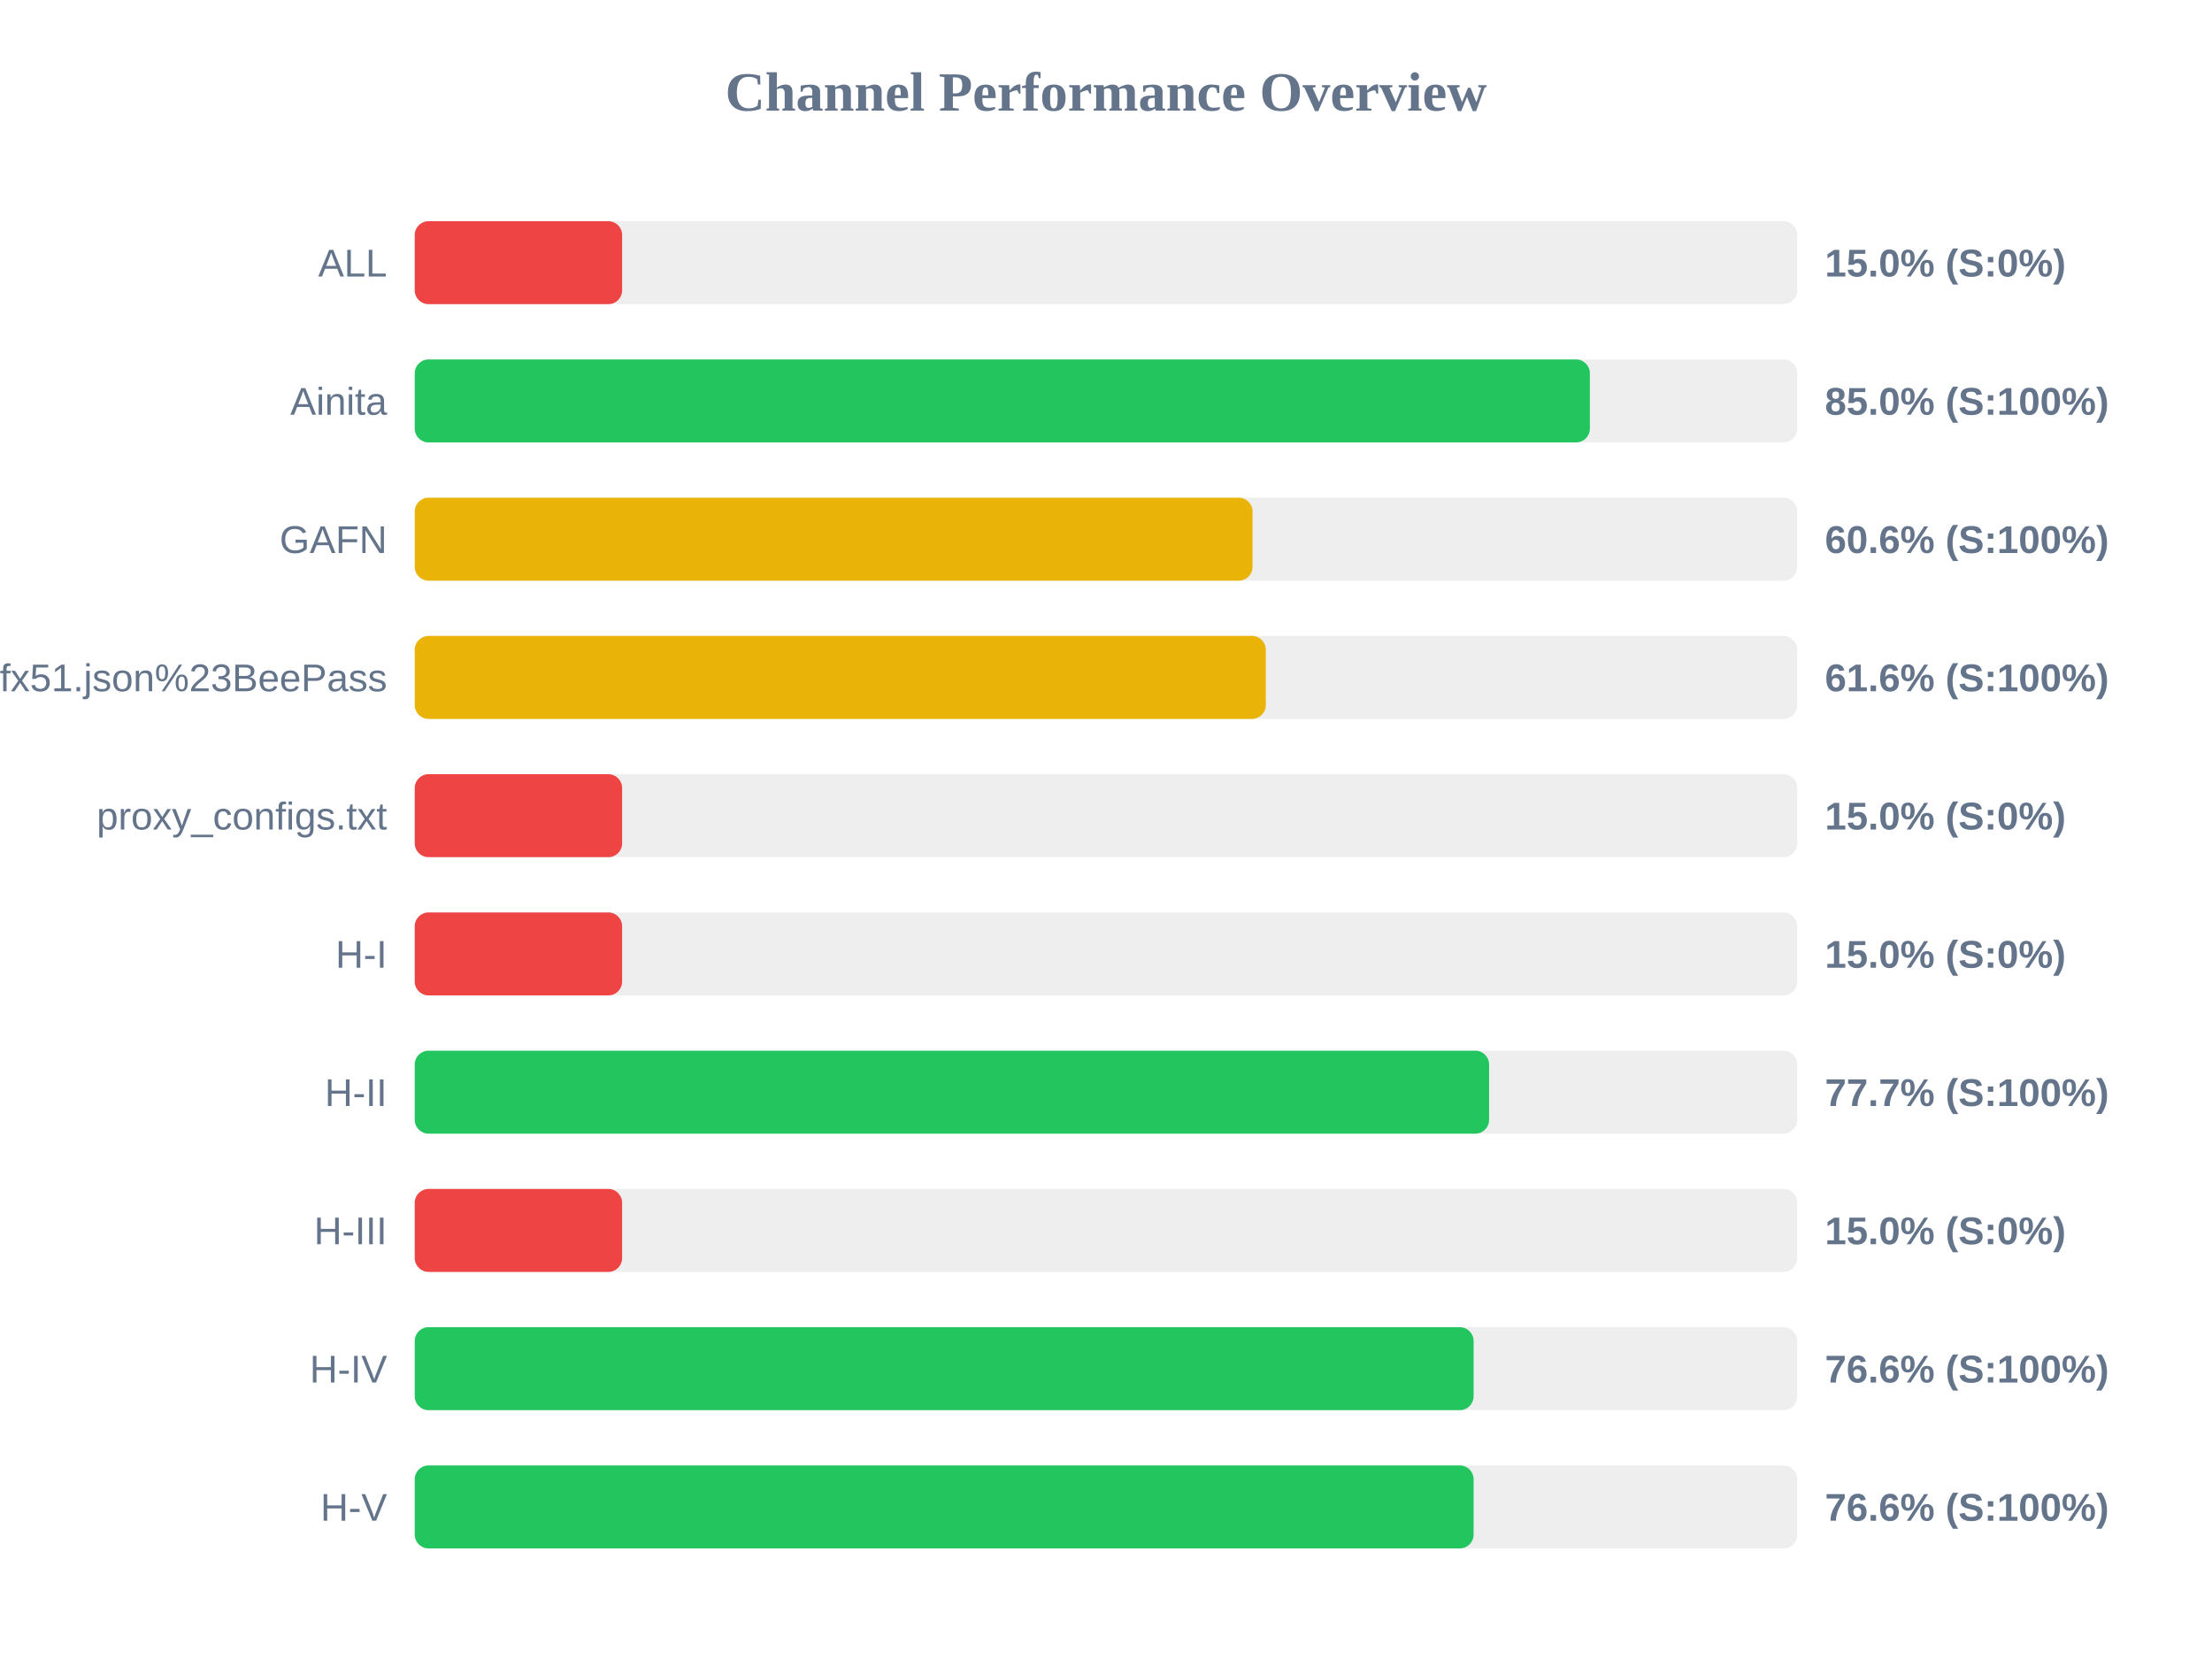
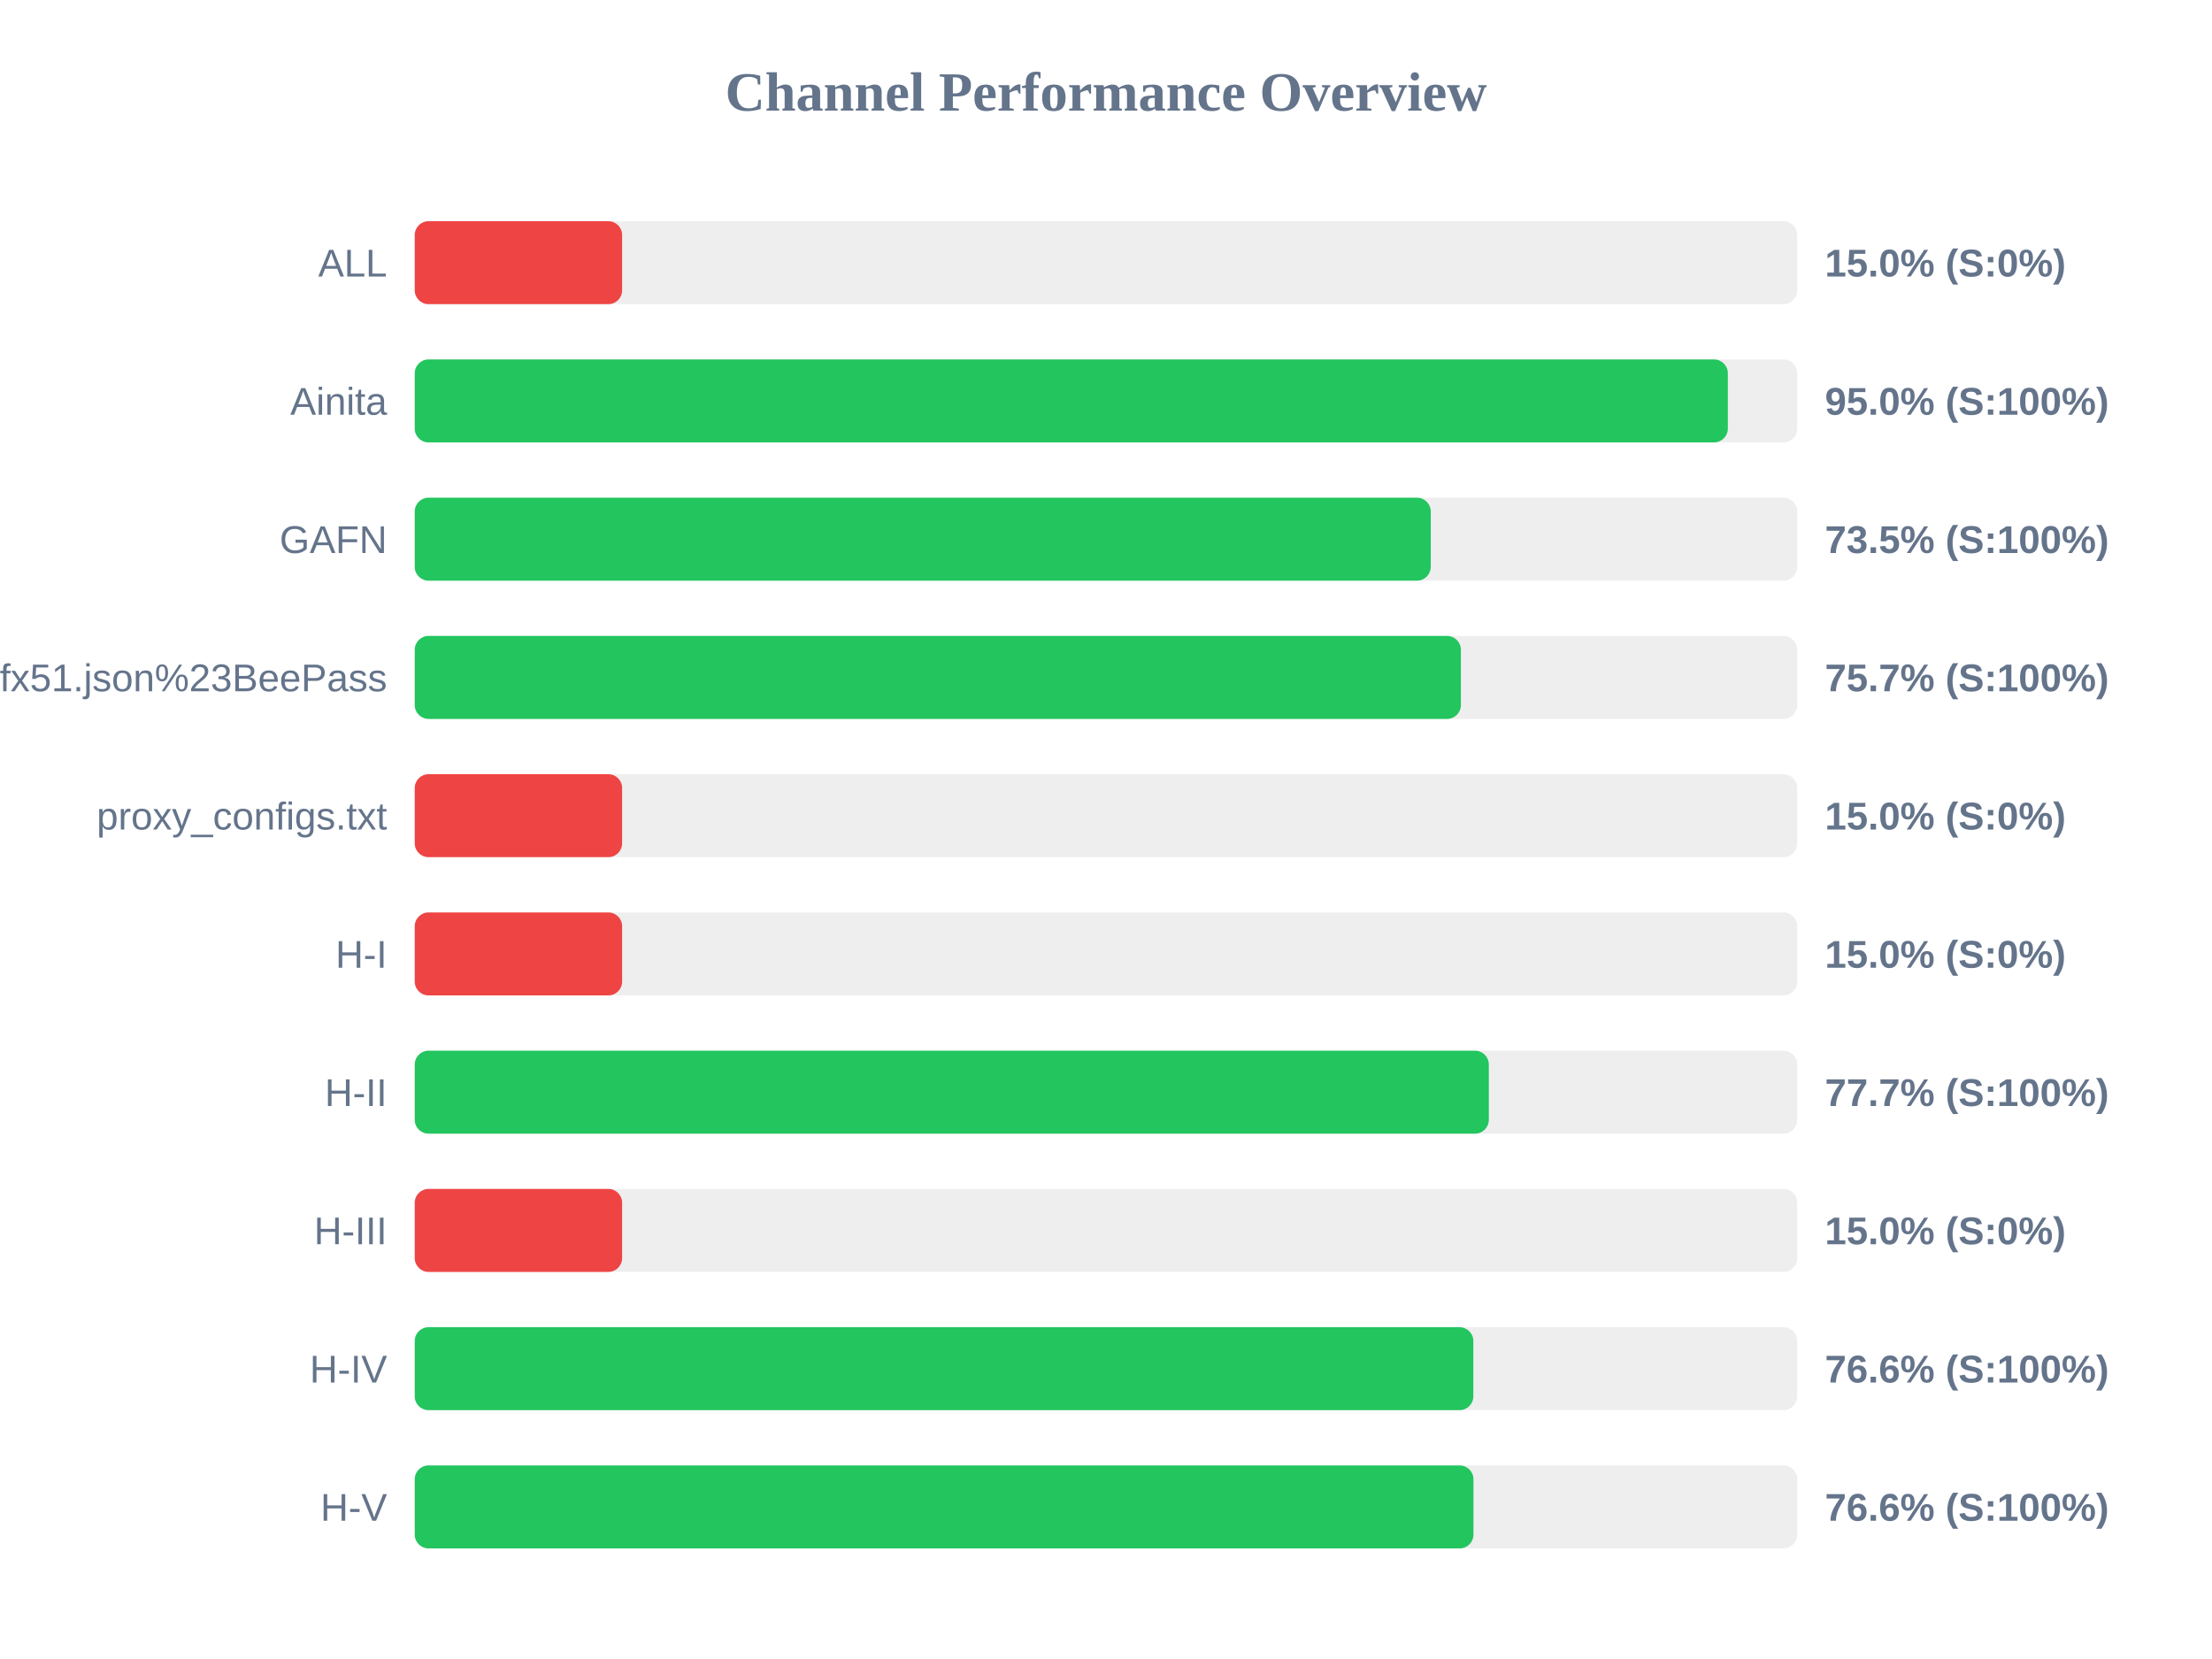
<svg xmlns="http://www.w3.org/2000/svg" width="800" height="600" version="1.1">
  <style>
        .row { font: 14px Arial; fill: #64748b; }
        .score { font: bold 14px Arial; fill: #64748b; }
    </style>
  <text x="400" y="40" text-anchor="middle" font-size="20px" font-weight="bold" fill="#64748b">Channel Performance Overview</text>
  <rect x="150" y="80" width="500" height="30" fill="#eee" rx="5" />
  <rect x="150" y="80" width="75.0" height="30" fill="#ef4444" rx="5" />
  <text x="140" y="100" text-anchor="end" class="row">ALL</text>
  <text x="660" y="100" text-anchor="start" class="score">15.0% (S:0%)</text>
  <rect x="150" y="130" width="500" height="30" fill="#eee" rx="5" />
-   <rect x="150" y="130" width="425.0" height="30" fill="#22c55e" rx="5" />
+   <rect x="150" y="130" width="474.9" height="30" fill="#22c55e" rx="5" />
  <text x="140" y="150" text-anchor="end" class="row">Ainita</text>
-   <text x="660" y="150" text-anchor="start" class="score">85.0% (S:100%)</text>
+   <text x="660" y="150" text-anchor="start" class="score">95.0% (S:100%)</text>
  <rect x="150" y="180" width="500" height="30" fill="#eee" rx="5" />
-   <rect x="150" y="180" width="303.0" height="30" fill="#eab308" rx="5" />
+   <rect x="150" y="180" width="367.45" height="30" fill="#22c55e" rx="5" />
  <text x="140" y="200" text-anchor="end" class="row">GAFN</text>
-   <text x="660" y="200" text-anchor="start" class="score">60.6% (S:100%)</text>
+   <text x="660" y="200" text-anchor="start" class="score">73.5% (S:100%)</text>
  <rect x="150" y="230" width="500" height="30" fill="#eee" rx="5" />
-   <rect x="150" y="230" width="307.8" height="30" fill="#eab308" rx="5" />
+   <rect x="150" y="230" width="378.35" height="30" fill="#22c55e" rx="5" />
  <text x="140" y="250" text-anchor="end" class="row">sub?s=ssconf%3A%2F%2Fs3.amazonaws.com%2Fbeedynconprd%2Fzf38bv6oxi1nv3wfkpmxyfl8yj5fargza3foantoalu16vznl0ckxx7bgf1ufx51.json%23BeePass</text>
-   <text x="660" y="250" text-anchor="start" class="score">61.6% (S:100%)</text>
+   <text x="660" y="250" text-anchor="start" class="score">75.7% (S:100%)</text>
  <rect x="150" y="280" width="500" height="30" fill="#eee" rx="5" />
  <rect x="150" y="280" width="75.0" height="30" fill="#ef4444" rx="5" />
  <text x="140" y="300" text-anchor="end" class="row">proxy_configs.txt</text>
  <text x="660" y="300" text-anchor="start" class="score">15.0% (S:0%)</text>
  <rect x="150" y="330" width="500" height="30" fill="#eee" rx="5" />
  <rect x="150" y="330" width="75.0" height="30" fill="#ef4444" rx="5" />
  <text x="140" y="350" text-anchor="end" class="row">H-I</text>
  <text x="660" y="350" text-anchor="start" class="score">15.0% (S:0%)</text>
  <rect x="150" y="380" width="500" height="30" fill="#eee" rx="5" />
-   <rect x="150" y="380" width="388.55" height="30" fill="#22c55e" rx="5" />
+   <rect x="150" y="380" width="388.45" height="30" fill="#22c55e" rx="5" />
  <text x="140" y="400" text-anchor="end" class="row">H-II</text>
  <text x="660" y="400" text-anchor="start" class="score">77.7% (S:100%)</text>
  <rect x="150" y="430" width="500" height="30" fill="#eee" rx="5" />
  <rect x="150" y="430" width="75.0" height="30" fill="#ef4444" rx="5" />
  <text x="140" y="450" text-anchor="end" class="row">H-III</text>
  <text x="660" y="450" text-anchor="start" class="score">15.0% (S:0%)</text>
  <rect x="150" y="480" width="500" height="30" fill="#eee" rx="5" />
-   <rect x="150" y="480" width="382.95" height="30" fill="#22c55e" rx="5" />
+   <rect x="150" y="480" width="382.85" height="30" fill="#22c55e" rx="5" />
  <text x="140" y="500" text-anchor="end" class="row">H-IV</text>
  <text x="660" y="500" text-anchor="start" class="score">76.6% (S:100%)</text>
  <rect x="150" y="530" width="500" height="30" fill="#eee" rx="5" />
-   <rect x="150" y="530" width="382.95" height="30" fill="#22c55e" rx="5" />
+   <rect x="150" y="530" width="382.9" height="30" fill="#22c55e" rx="5" />
  <text x="140" y="550" text-anchor="end" class="row">H-V</text>
  <text x="660" y="550" text-anchor="start" class="score">76.6% (S:100%)</text>
</svg>
